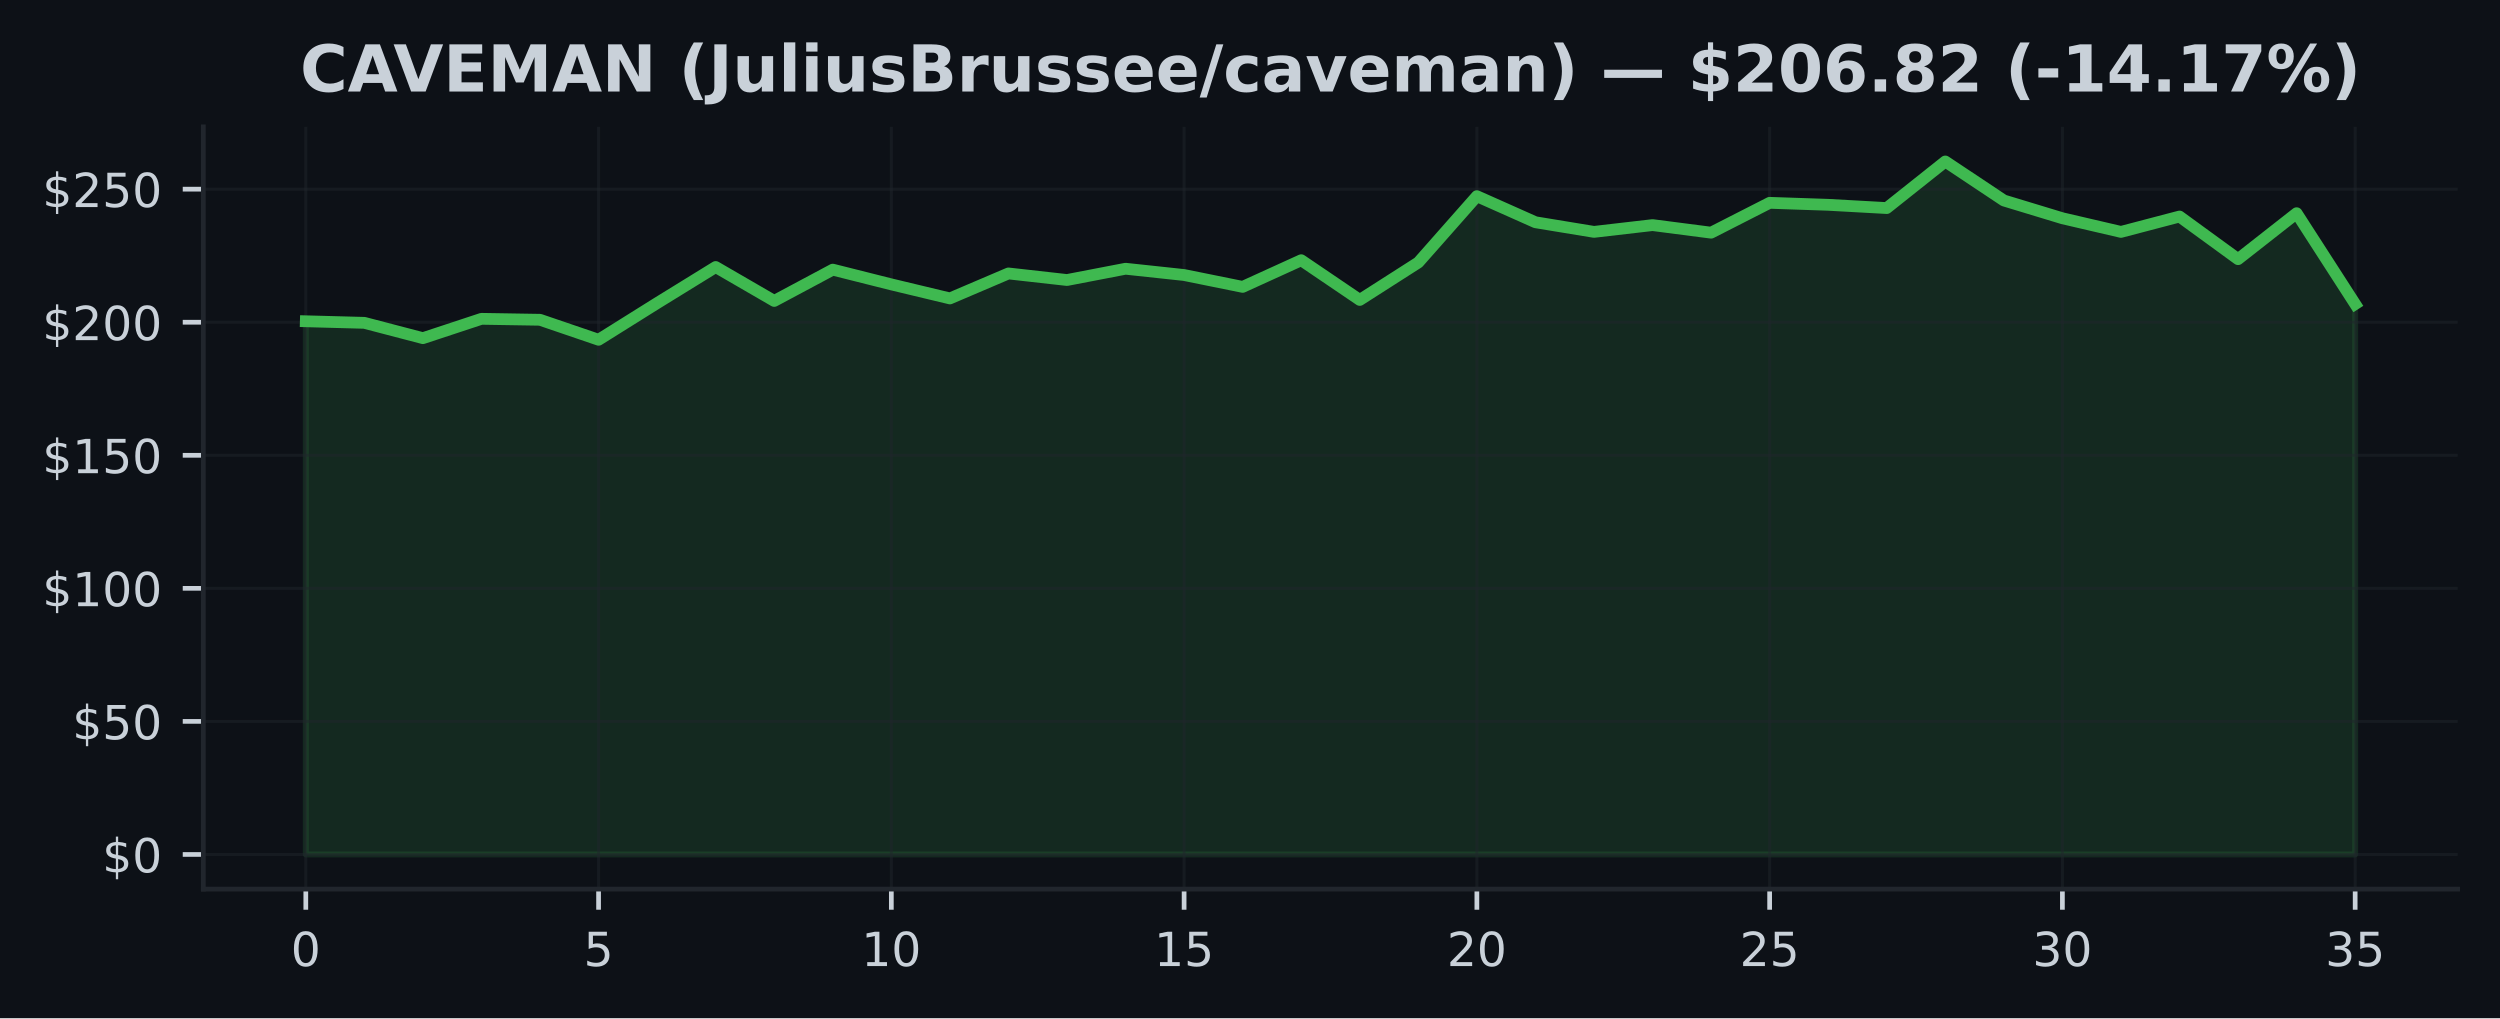
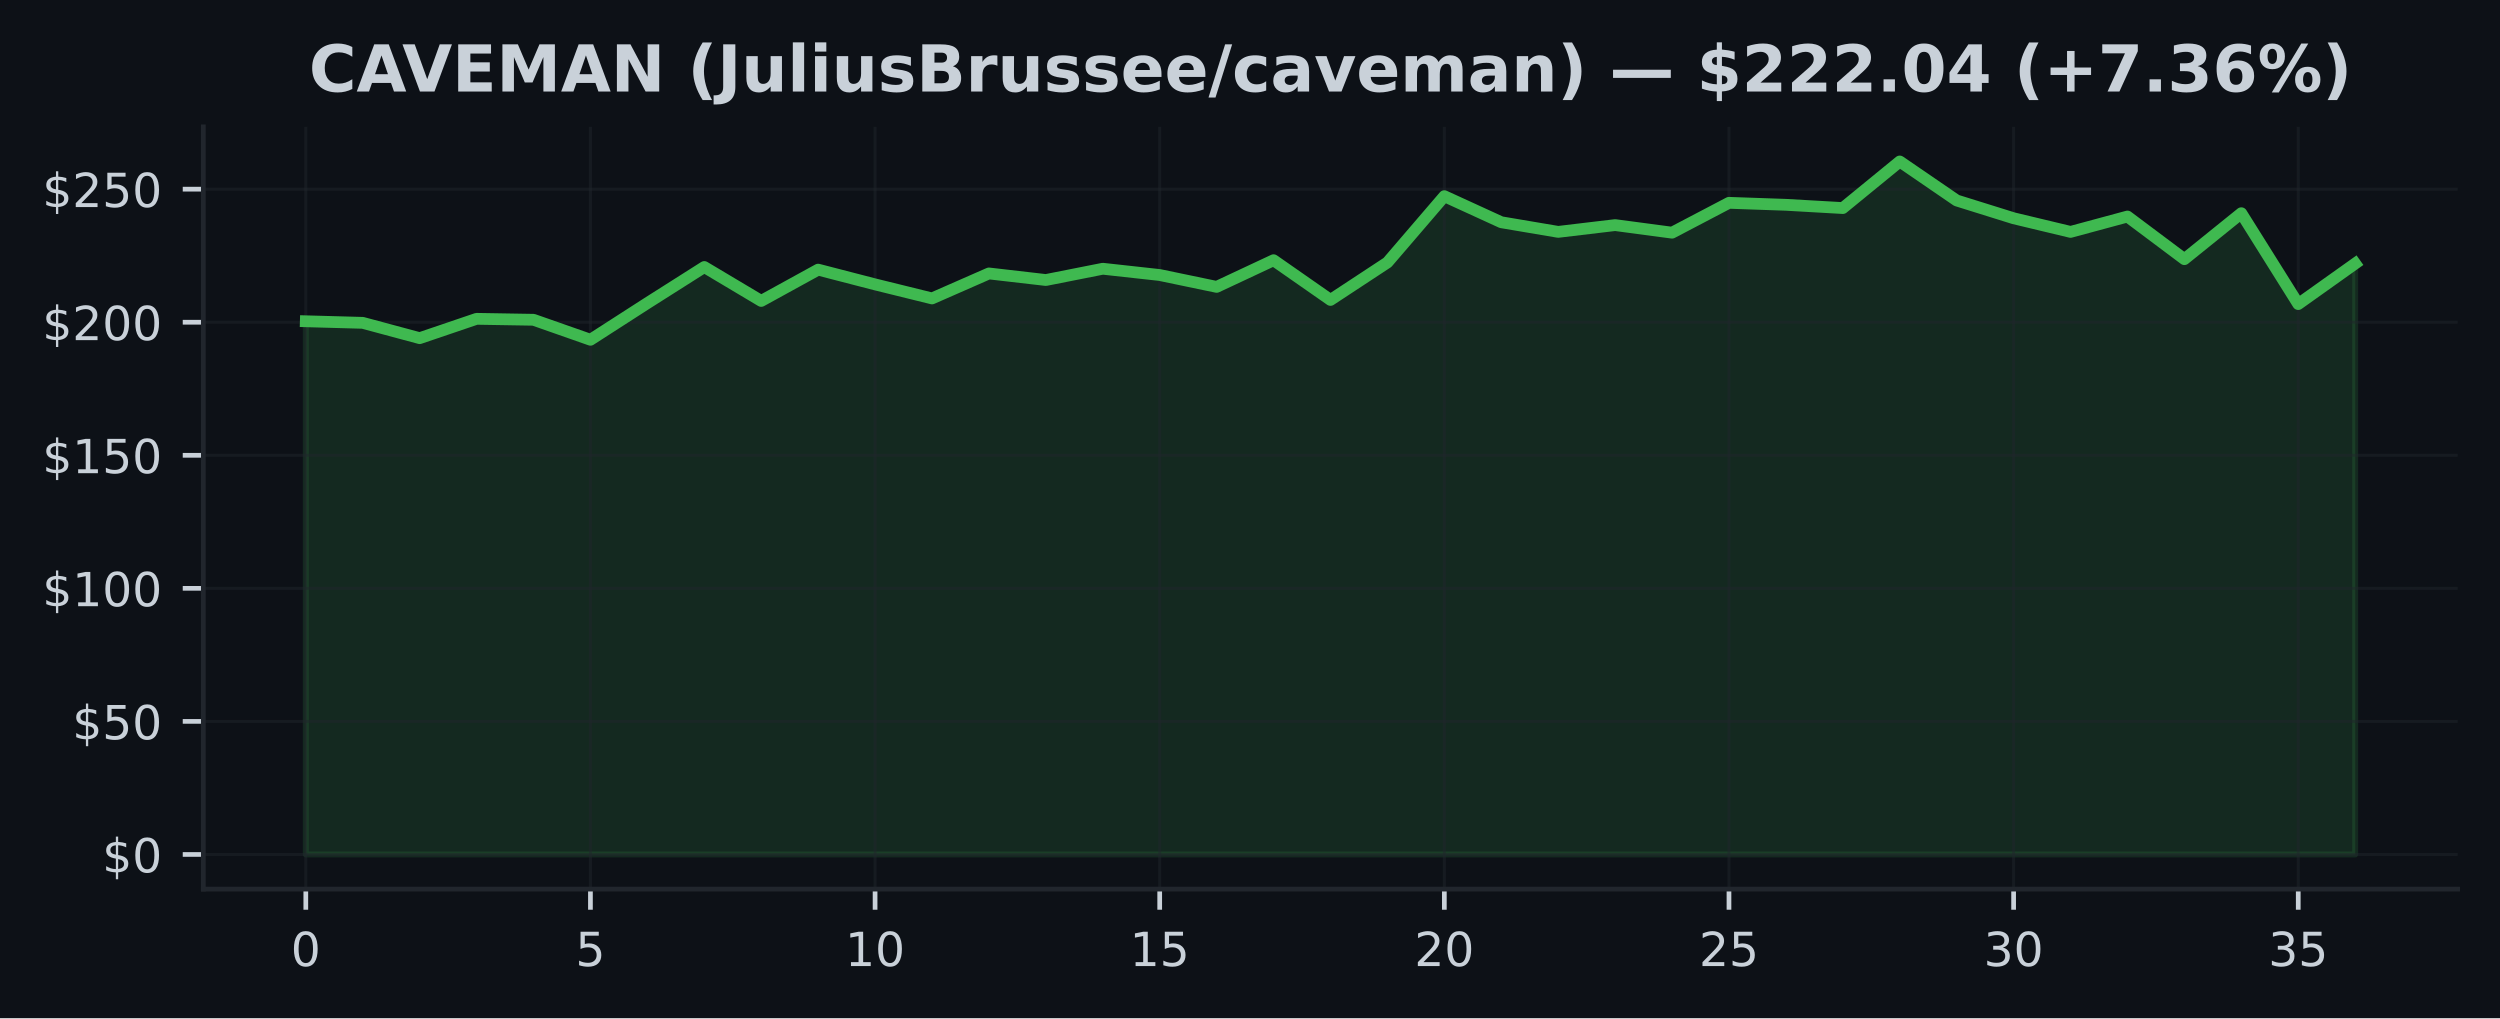
<svg xmlns="http://www.w3.org/2000/svg" xmlns:xlink="http://www.w3.org/1999/xlink" width="424.91pt" height="173.061pt" viewBox="0 0 424.91 173.061" version="1.1">
  <defs>
    <style type="text/css">*{stroke-linejoin: round; stroke-linecap: butt}</style>
  </defs>
  <g id="figure_1">
    <g id="patch_1">
      <path d="M 0 173.061  L 424.91 173.061  L 424.91 0  L 0 0  z " style="fill: #0d1117" />
    </g>
    <g id="axes_1">
      <g id="patch_2">
        <path d="M 34.56 151.118  L 417.71 151.118  L 417.71 21.558  L 34.56 21.558  z " style="fill: #0d1117" />
      </g>
      <g id="FillBetweenPolyCollection_1">
        <defs>
-           <path id="m70321df426" d="M 51.976 -27.832  L 51.976 -118.457  L 61.928 -118.19  L 71.88 -115.584  L 81.832 -118.873  L 91.784 -118.71  L 101.736 -115.313  L 111.688 -121.541  L 121.64 -127.679  L 131.591 -121.912  L 141.543 -127.231  L 151.495 -124.726  L 161.447 -122.337  L 171.399 -126.585  L 181.351 -125.467  L 191.303 -127.385  L 201.255 -126.318  L 211.207 -124.301  L 221.159 -128.833  L 231.111 -122.084  L 241.063 -128.448  L 251.015 -139.72  L 260.967 -135.287  L 270.919 -133.65  L 280.871 -134.803  L 290.823 -133.514  L 300.775 -138.589  L 310.727 -138.25  L 320.679 -137.698  L 330.63 -145.613  L 340.582 -138.987  L 350.534 -135.966  L 360.486 -133.645  L 370.438 -136.26  L 380.39 -129.014  L 390.342 -136.82  L 400.294 -121.379  L 400.294 -27.832  L 400.294 -27.832  L 390.342 -27.832  L 380.39 -27.832  L 370.438 -27.832  L 360.486 -27.832  L 350.534 -27.832  L 340.582 -27.832  L 330.63 -27.832  L 320.679 -27.832  L 310.727 -27.832  L 300.775 -27.832  L 290.823 -27.832  L 280.871 -27.832  L 270.919 -27.832  L 260.967 -27.832  L 251.015 -27.832  L 241.063 -27.832  L 231.111 -27.832  L 221.159 -27.832  L 211.207 -27.832  L 201.255 -27.832  L 191.303 -27.832  L 181.351 -27.832  L 171.399 -27.832  L 161.447 -27.832  L 151.495 -27.832  L 141.543 -27.832  L 131.591 -27.832  L 121.64 -27.832  L 111.688 -27.832  L 101.736 -27.832  L 91.784 -27.832  L 81.832 -27.832  L 71.88 -27.832  L 61.928 -27.832  L 51.976 -27.832  z " style="stroke: #3fb950; stroke-opacity: 0.15" />
+           <path id="mfa8e8876fc" d="M 51.976 -27.832  L 51.976 -118.457  L 61.651 -118.19  L 71.327 -115.584  L 81.002 -118.873  L 90.678 -118.71  L 100.353 -115.313  L 110.029 -121.541  L 119.704 -127.679  L 129.38 -121.912  L 139.055 -127.231  L 148.731 -124.726  L 158.406 -122.337  L 168.082 -126.585  L 177.757 -125.467  L 187.433 -127.385  L 197.108 -126.318  L 206.784 -124.301  L 216.459 -128.833  L 226.135 -122.084  L 235.811 -128.448  L 245.486 -139.72  L 255.162 -135.287  L 264.837 -133.65  L 274.513 -134.803  L 284.188 -133.514  L 293.864 -138.589  L 303.539 -138.25  L 313.215 -137.698  L 322.89 -145.613  L 332.566 -138.987  L 342.241 -135.966  L 351.917 -133.645  L 361.592 -136.26  L 371.268 -129.014  L 380.943 -136.82  L 390.619 -121.379  L 400.294 -128.263  L 400.294 -27.832  L 400.294 -27.832  L 390.619 -27.832  L 380.943 -27.832  L 371.268 -27.832  L 361.592 -27.832  L 351.917 -27.832  L 342.241 -27.832  L 332.566 -27.832  L 322.89 -27.832  L 313.215 -27.832  L 303.539 -27.832  L 293.864 -27.832  L 284.188 -27.832  L 274.513 -27.832  L 264.837 -27.832  L 255.162 -27.832  L 245.486 -27.832  L 235.811 -27.832  L 226.135 -27.832  L 216.459 -27.832  L 206.784 -27.832  L 197.108 -27.832  L 187.433 -27.832  L 177.757 -27.832  L 168.082 -27.832  L 158.406 -27.832  L 148.731 -27.832  L 139.055 -27.832  L 129.38 -27.832  L 119.704 -27.832  L 110.029 -27.832  L 100.353 -27.832  L 90.678 -27.832  L 81.002 -27.832  L 71.327 -27.832  L 61.651 -27.832  L 51.976 -27.832  z " style="stroke: #3fb950; stroke-opacity: 0.15" />
        </defs>
-         <g clip-path="url(#pd604eda4b3)">
-           <use xlink:href="#m70321df426" x="0" y="173.061" style="fill: #3fb950; fill-opacity: 0.15; stroke: #3fb950; stroke-opacity: 0.15" />
+         <g clip-path="url(#pa351f4a867)">
+           <use xlink:href="#mfa8e8876fc" x="0" y="173.061" style="fill: #3fb950; fill-opacity: 0.15; stroke: #3fb950; stroke-opacity: 0.15" />
        </g>
      </g>
      <g id="matplotlib.axis_1">
        <g id="xtick_1">
          <g id="line2d_1">
-             <path d="M 51.976 151.118  L 51.976 21.558  " clip-path="url(#pd604eda4b3)" style="fill: none; stroke: #21262d; stroke-opacity: 0.5; stroke-width: 0.5; stroke-linecap: square" />
+             <path d="M 51.976 151.118  L 51.976 21.558  " clip-path="url(#pa351f4a867)" style="fill: none; stroke: #21262d; stroke-opacity: 0.5; stroke-width: 0.5; stroke-linecap: square" />
          </g>
          <g id="line2d_2">
            <defs>
-               <path id="mebb99ecbbf" d="M 0 0  L 0 3.5  " style="stroke: #c9d1d9; stroke-width: 0.8" />
+               <path id="m2ebb93be2b" d="M 0 0  L 0 3.5  " style="stroke: #c9d1d9; stroke-width: 0.8" />
            </defs>
            <g>
-               <use xlink:href="#mebb99ecbbf" x="51.976" y="151.118" style="fill: #c9d1d9; stroke: #c9d1d9; stroke-width: 0.8" />
+               <use xlink:href="#m2ebb93be2b" x="51.976" y="151.118" style="fill: #c9d1d9; stroke: #c9d1d9; stroke-width: 0.8" />
            </g>
          </g>
          <g id="text_1">
            <g style="fill: #c9d1d9" transform="translate(49.43091 164.197) scale(0.08 -0.08)">
              <defs>
                <path id="DejaVuSans-30" d="M 2034 4250  Q 1547 4250 1301 3770  Q 1056 3291 1056 2328  Q 1056 1369 1301 889  Q 1547 409 2034 409  Q 2525 409 2770 889  Q 3016 1369 3016 2328  Q 3016 3291 2770 3770  Q 2525 4250 2034 4250  z M 2034 4750  Q 2819 4750 3233 4129  Q 3647 3509 3647 2328  Q 3647 1150 3233 529  Q 2819 -91 2034 -91  Q 1250 -91 836 529  Q 422 1150 422 2328  Q 422 3509 836 4129  Q 1250 4750 2034 4750  z " transform="scale(0.015625)" />
              </defs>
              <use xlink:href="#DejaVuSans-30" />
            </g>
          </g>
        </g>
        <g id="xtick_2">
          <g id="line2d_3">
-             <path d="M 101.736 151.118  L 101.736 21.558  " clip-path="url(#pd604eda4b3)" style="fill: none; stroke: #21262d; stroke-opacity: 0.5; stroke-width: 0.5; stroke-linecap: square" />
+             <path d="M 100.353 151.118  L 100.353 21.558  " clip-path="url(#pa351f4a867)" style="fill: none; stroke: #21262d; stroke-opacity: 0.5; stroke-width: 0.5; stroke-linecap: square" />
          </g>
          <g id="line2d_4">
            <g>
-               <use xlink:href="#mebb99ecbbf" x="101.736" y="151.118" style="fill: #c9d1d9; stroke: #c9d1d9; stroke-width: 0.8" />
+               <use xlink:href="#m2ebb93be2b" x="100.353" y="151.118" style="fill: #c9d1d9; stroke: #c9d1d9; stroke-width: 0.8" />
            </g>
          </g>
          <g id="text_2">
-             <g style="fill: #c9d1d9" transform="translate(99.19065 164.197) scale(0.08 -0.08)">
+             <g style="fill: #c9d1d9" transform="translate(97.80843 164.197) scale(0.08 -0.08)">
              <defs>
                <path id="DejaVuSans-35" d="M 691 4666  L 3169 4666  L 3169 4134  L 1269 4134  L 1269 2991  Q 1406 3038 1543 3061  Q 1681 3084 1819 3084  Q 2600 3084 3056 2656  Q 3513 2228 3513 1497  Q 3513 744 3044 326  Q 2575 -91 1722 -91  Q 1428 -91 1123 -41  Q 819 9 494 109  L 494 744  Q 775 591 1075 516  Q 1375 441 1709 441  Q 2250 441 2565 725  Q 2881 1009 2881 1497  Q 2881 1984 2565 2268  Q 2250 2553 1709 2553  Q 1456 2553 1204 2497  Q 953 2441 691 2322  L 691 4666  z " transform="scale(0.015625)" />
              </defs>
              <use xlink:href="#DejaVuSans-35" />
            </g>
          </g>
        </g>
        <g id="xtick_3">
          <g id="line2d_5">
-             <path d="M 151.495 151.118  L 151.495 21.558  " clip-path="url(#pd604eda4b3)" style="fill: none; stroke: #21262d; stroke-opacity: 0.5; stroke-width: 0.5; stroke-linecap: square" />
+             <path d="M 148.731 151.118  L 148.731 21.558  " clip-path="url(#pa351f4a867)" style="fill: none; stroke: #21262d; stroke-opacity: 0.5; stroke-width: 0.5; stroke-linecap: square" />
          </g>
          <g id="line2d_6">
            <g>
-               <use xlink:href="#mebb99ecbbf" x="151.495" y="151.118" style="fill: #c9d1d9; stroke: #c9d1d9; stroke-width: 0.8" />
+               <use xlink:href="#m2ebb93be2b" x="148.731" y="151.118" style="fill: #c9d1d9; stroke: #c9d1d9; stroke-width: 0.8" />
            </g>
          </g>
          <g id="text_3">
-             <g style="fill: #c9d1d9" transform="translate(146.4054 164.197) scale(0.08 -0.08)">
+             <g style="fill: #c9d1d9" transform="translate(143.641 164.197) scale(0.08 -0.08)">
              <defs>
                <path id="DejaVuSans-31" d="M 794 531  L 1825 531  L 1825 4091  L 703 3866  L 703 4441  L 1819 4666  L 2450 4666  L 2450 531  L 3481 531  L 3481 0  L 794 0  L 794 531  z " transform="scale(0.015625)" />
              </defs>
              <use xlink:href="#DejaVuSans-31" />
              <use xlink:href="#DejaVuSans-30" transform="translate(63.62305 0)" />
            </g>
          </g>
        </g>
        <g id="xtick_4">
          <g id="line2d_7">
-             <path d="M 201.255 151.118  L 201.255 21.558  " clip-path="url(#pd604eda4b3)" style="fill: none; stroke: #21262d; stroke-opacity: 0.5; stroke-width: 0.5; stroke-linecap: square" />
+             <path d="M 197.108 151.118  L 197.108 21.558  " clip-path="url(#pa351f4a867)" style="fill: none; stroke: #21262d; stroke-opacity: 0.5; stroke-width: 0.5; stroke-linecap: square" />
          </g>
          <g id="line2d_8">
            <g>
-               <use xlink:href="#mebb99ecbbf" x="201.255" y="151.118" style="fill: #c9d1d9; stroke: #c9d1d9; stroke-width: 0.8" />
+               <use xlink:href="#m2ebb93be2b" x="197.108" y="151.118" style="fill: #c9d1d9; stroke: #c9d1d9; stroke-width: 0.8" />
            </g>
          </g>
          <g id="text_4">
-             <g style="fill: #c9d1d9" transform="translate(196.1651 164.197) scale(0.08 -0.08)">
+             <g style="fill: #c9d1d9" transform="translate(192.0185 164.197) scale(0.08 -0.08)">
              <use xlink:href="#DejaVuSans-31" />
              <use xlink:href="#DejaVuSans-35" transform="translate(63.62305 0)" />
            </g>
          </g>
        </g>
        <g id="xtick_5">
          <g id="line2d_9">
-             <path d="M 251.015 151.118  L 251.015 21.558  " clip-path="url(#pd604eda4b3)" style="fill: none; stroke: #21262d; stroke-opacity: 0.5; stroke-width: 0.5; stroke-linecap: square" />
+             <path d="M 245.486 151.118  L 245.486 21.558  " clip-path="url(#pa351f4a867)" style="fill: none; stroke: #21262d; stroke-opacity: 0.5; stroke-width: 0.5; stroke-linecap: square" />
          </g>
          <g id="line2d_10">
            <g>
-               <use xlink:href="#mebb99ecbbf" x="251.015" y="151.118" style="fill: #c9d1d9; stroke: #c9d1d9; stroke-width: 0.8" />
+               <use xlink:href="#m2ebb93be2b" x="245.486" y="151.118" style="fill: #c9d1d9; stroke: #c9d1d9; stroke-width: 0.8" />
            </g>
          </g>
          <g id="text_5">
-             <g style="fill: #c9d1d9" transform="translate(245.9249 164.197) scale(0.08 -0.08)">
+             <g style="fill: #c9d1d9" transform="translate(240.396 164.197) scale(0.08 -0.08)">
              <defs>
                <path id="DejaVuSans-32" d="M 1228 531  L 3431 531  L 3431 0  L 469 0  L 469 531  Q 828 903 1448 1529  Q 2069 2156 2228 2338  Q 2531 2678 2651 2914  Q 2772 3150 2772 3378  Q 2772 3750 2511 3984  Q 2250 4219 1831 4219  Q 1534 4219 1204 4116  Q 875 4013 500 3803  L 500 4441  Q 881 4594 1212 4672  Q 1544 4750 1819 4750  Q 2544 4750 2975 4387  Q 3406 4025 3406 3419  Q 3406 3131 3298 2873  Q 3191 2616 2906 2266  Q 2828 2175 2409 1742  Q 1991 1309 1228 531  z " transform="scale(0.015625)" />
              </defs>
              <use xlink:href="#DejaVuSans-32" />
              <use xlink:href="#DejaVuSans-30" transform="translate(63.62305 0)" />
            </g>
          </g>
        </g>
        <g id="xtick_6">
          <g id="line2d_11">
-             <path d="M 300.775 151.118  L 300.775 21.558  " clip-path="url(#pd604eda4b3)" style="fill: none; stroke: #21262d; stroke-opacity: 0.5; stroke-width: 0.5; stroke-linecap: square" />
+             <path d="M 293.864 151.118  L 293.864 21.558  " clip-path="url(#pa351f4a867)" style="fill: none; stroke: #21262d; stroke-opacity: 0.5; stroke-width: 0.5; stroke-linecap: square" />
          </g>
          <g id="line2d_12">
            <g>
-               <use xlink:href="#mebb99ecbbf" x="300.775" y="151.118" style="fill: #c9d1d9; stroke: #c9d1d9; stroke-width: 0.8" />
+               <use xlink:href="#m2ebb93be2b" x="293.864" y="151.118" style="fill: #c9d1d9; stroke: #c9d1d9; stroke-width: 0.8" />
            </g>
          </g>
          <g id="text_6">
-             <g style="fill: #c9d1d9" transform="translate(295.6846 164.197) scale(0.08 -0.08)">
+             <g style="fill: #c9d1d9" transform="translate(288.7735 164.197) scale(0.08 -0.08)">
              <use xlink:href="#DejaVuSans-32" />
              <use xlink:href="#DejaVuSans-35" transform="translate(63.62305 0)" />
            </g>
          </g>
        </g>
        <g id="xtick_7">
          <g id="line2d_13">
-             <path d="M 350.534 151.118  L 350.534 21.558  " clip-path="url(#pd604eda4b3)" style="fill: none; stroke: #21262d; stroke-opacity: 0.5; stroke-width: 0.5; stroke-linecap: square" />
+             <path d="M 342.241 151.118  L 342.241 21.558  " clip-path="url(#pa351f4a867)" style="fill: none; stroke: #21262d; stroke-opacity: 0.5; stroke-width: 0.5; stroke-linecap: square" />
          </g>
          <g id="line2d_14">
            <g>
-               <use xlink:href="#mebb99ecbbf" x="350.534" y="151.118" style="fill: #c9d1d9; stroke: #c9d1d9; stroke-width: 0.8" />
+               <use xlink:href="#m2ebb93be2b" x="342.241" y="151.118" style="fill: #c9d1d9; stroke: #c9d1d9; stroke-width: 0.8" />
            </g>
          </g>
          <g id="text_7">
-             <g style="fill: #c9d1d9" transform="translate(345.4444 164.197) scale(0.08 -0.08)">
+             <g style="fill: #c9d1d9" transform="translate(337.1511 164.197) scale(0.08 -0.08)">
              <defs>
                <path id="DejaVuSans-33" d="M 2597 2516  Q 3050 2419 3304 2112  Q 3559 1806 3559 1356  Q 3559 666 3084 287  Q 2609 -91 1734 -91  Q 1441 -91 1130 -33  Q 819 25 488 141  L 488 750  Q 750 597 1062 519  Q 1375 441 1716 441  Q 2309 441 2620 675  Q 2931 909 2931 1356  Q 2931 1769 2642 2001  Q 2353 2234 1838 2234  L 1294 2234  L 1294 2753  L 1863 2753  Q 2328 2753 2575 2939  Q 2822 3125 2822 3475  Q 2822 3834 2567 4026  Q 2313 4219 1838 4219  Q 1578 4219 1281 4162  Q 984 4106 628 3988  L 628 4550  Q 988 4650 1302 4700  Q 1616 4750 1894 4750  Q 2613 4750 3031 4423  Q 3450 4097 3450 3541  Q 3450 3153 3228 2886  Q 3006 2619 2597 2516  z " transform="scale(0.015625)" />
              </defs>
              <use xlink:href="#DejaVuSans-33" />
              <use xlink:href="#DejaVuSans-30" transform="translate(63.62305 0)" />
            </g>
          </g>
        </g>
        <g id="xtick_8">
          <g id="line2d_15">
-             <path d="M 400.294 151.118  L 400.294 21.558  " clip-path="url(#pd604eda4b3)" style="fill: none; stroke: #21262d; stroke-opacity: 0.5; stroke-width: 0.5; stroke-linecap: square" />
+             <path d="M 390.619 151.118  L 390.619 21.558  " clip-path="url(#pa351f4a867)" style="fill: none; stroke: #21262d; stroke-opacity: 0.5; stroke-width: 0.5; stroke-linecap: square" />
          </g>
          <g id="line2d_16">
            <g>
-               <use xlink:href="#mebb99ecbbf" x="400.294" y="151.118" style="fill: #c9d1d9; stroke: #c9d1d9; stroke-width: 0.8" />
+               <use xlink:href="#m2ebb93be2b" x="390.619" y="151.118" style="fill: #c9d1d9; stroke: #c9d1d9; stroke-width: 0.8" />
            </g>
          </g>
          <g id="text_8">
-             <g style="fill: #c9d1d9" transform="translate(395.2041 164.197) scale(0.08 -0.08)">
+             <g style="fill: #c9d1d9" transform="translate(385.5286 164.197) scale(0.08 -0.08)">
              <use xlink:href="#DejaVuSans-33" />
              <use xlink:href="#DejaVuSans-35" transform="translate(63.62305 0)" />
            </g>
          </g>
        </g>
      </g>
      <g id="matplotlib.axis_2">
        <g id="ytick_1">
          <g id="line2d_17">
-             <path d="M 34.56 145.229  L 417.71 145.229  " clip-path="url(#pd604eda4b3)" style="fill: none; stroke: #21262d; stroke-opacity: 0.5; stroke-width: 0.5; stroke-linecap: square" />
+             <path d="M 34.56 145.229  L 417.71 145.229  " clip-path="url(#pa351f4a867)" style="fill: none; stroke: #21262d; stroke-opacity: 0.5; stroke-width: 0.5; stroke-linecap: square" />
          </g>
          <g id="line2d_18">
            <defs>
-               <path id="m20a982bf11" d="M 0 0  L -3.5 0  " style="stroke: #c9d1d9; stroke-width: 0.8" />
+               <path id="m0e67240b19" d="M 0 0  L -3.5 0  " style="stroke: #c9d1d9; stroke-width: 0.8" />
            </defs>
            <g>
-               <use xlink:href="#m20a982bf11" x="34.56" y="145.229" style="fill: #c9d1d9; stroke: #c9d1d9; stroke-width: 0.8" />
+               <use xlink:href="#m0e67240b19" x="34.56" y="145.229" style="fill: #c9d1d9; stroke: #c9d1d9; stroke-width: 0.8" />
            </g>
          </g>
          <g id="text_9">
            <g style="fill: #c9d1d9" transform="translate(17.38 148.2686) scale(0.08 -0.08)">
              <defs>
                <path id="DejaVuSans-24" d="M 2163 -941  L 1850 -941  L 1847 0  Q 1519 6 1191 76  Q 863 147 531 288  L 531 850  Q 850 650 1176 548  Q 1503 447 1850 444  L 1850 1869  Q 1159 1981 845 2250  Q 531 2519 531 2988  Q 531 3497 872 3790  Q 1213 4084 1850 4128  L 1850 4863  L 2163 4863  L 2163 4138  Q 2453 4125 2725 4076  Q 2997 4028 3256 3944  L 3256 3397  Q 2997 3528 2723 3600  Q 2450 3672 2163 3684  L 2163 2350  Q 2872 2241 3206 1959  Q 3541 1678 3541 1191  Q 3541 663 3186 358  Q 2831 53 2163 6  L 2163 -941  z M 1850 2406  L 1850 3688  Q 1488 3647 1297 3481  Q 1106 3316 1106 3041  Q 1106 2772 1282 2622  Q 1459 2472 1850 2406  z M 2163 1806  L 2163 453  Q 2559 506 2761 678  Q 2963 850 2963 1131  Q 2963 1406 2770 1568  Q 2578 1731 2163 1806  z " transform="scale(0.015625)" />
              </defs>
              <use xlink:href="#DejaVuSans-24" />
              <use xlink:href="#DejaVuSans-30" transform="translate(63.62305 0)" />
            </g>
          </g>
        </g>
        <g id="ytick_2">
          <g id="line2d_19">
-             <path d="M 34.56 122.614  L 417.71 122.614  " clip-path="url(#pd604eda4b3)" style="fill: none; stroke: #21262d; stroke-opacity: 0.5; stroke-width: 0.5; stroke-linecap: square" />
+             <path d="M 34.56 122.614  L 417.71 122.614  " clip-path="url(#pa351f4a867)" style="fill: none; stroke: #21262d; stroke-opacity: 0.5; stroke-width: 0.5; stroke-linecap: square" />
          </g>
          <g id="line2d_20">
            <g>
-               <use xlink:href="#m20a982bf11" x="34.56" y="122.614" style="fill: #c9d1d9; stroke: #c9d1d9; stroke-width: 0.8" />
+               <use xlink:href="#m0e67240b19" x="34.56" y="122.614" style="fill: #c9d1d9; stroke: #c9d1d9; stroke-width: 0.8" />
            </g>
          </g>
          <g id="text_10">
            <g style="fill: #c9d1d9" transform="translate(12.29 125.653) scale(0.08 -0.08)">
              <use xlink:href="#DejaVuSans-24" />
              <use xlink:href="#DejaVuSans-35" transform="translate(63.62305 0)" />
              <use xlink:href="#DejaVuSans-30" transform="translate(127.2461 0)" />
            </g>
          </g>
        </g>
        <g id="ytick_3">
          <g id="line2d_21">
-             <path d="M 34.56 99.998  L 417.71 99.998  " clip-path="url(#pd604eda4b3)" style="fill: none; stroke: #21262d; stroke-opacity: 0.5; stroke-width: 0.5; stroke-linecap: square" />
+             <path d="M 34.56 99.998  L 417.71 99.998  " clip-path="url(#pa351f4a867)" style="fill: none; stroke: #21262d; stroke-opacity: 0.5; stroke-width: 0.5; stroke-linecap: square" />
          </g>
          <g id="line2d_22">
            <g>
-               <use xlink:href="#m20a982bf11" x="34.56" y="99.998" style="fill: #c9d1d9; stroke: #c9d1d9; stroke-width: 0.8" />
+               <use xlink:href="#m0e67240b19" x="34.56" y="99.998" style="fill: #c9d1d9; stroke: #c9d1d9; stroke-width: 0.8" />
            </g>
          </g>
          <g id="text_11">
            <g style="fill: #c9d1d9" transform="translate(7.2 103.0375) scale(0.08 -0.08)">
              <use xlink:href="#DejaVuSans-24" />
              <use xlink:href="#DejaVuSans-31" transform="translate(63.62305 0)" />
              <use xlink:href="#DejaVuSans-30" transform="translate(127.2461 0)" />
              <use xlink:href="#DejaVuSans-30" transform="translate(190.8691 0)" />
            </g>
          </g>
        </g>
        <g id="ytick_4">
          <g id="line2d_23">
-             <path d="M 34.56 77.383  L 417.71 77.383  " clip-path="url(#pd604eda4b3)" style="fill: none; stroke: #21262d; stroke-opacity: 0.5; stroke-width: 0.5; stroke-linecap: square" />
+             <path d="M 34.56 77.383  L 417.71 77.383  " clip-path="url(#pa351f4a867)" style="fill: none; stroke: #21262d; stroke-opacity: 0.5; stroke-width: 0.5; stroke-linecap: square" />
          </g>
          <g id="line2d_24">
            <g>
-               <use xlink:href="#m20a982bf11" x="34.56" y="77.383" style="fill: #c9d1d9; stroke: #c9d1d9; stroke-width: 0.8" />
+               <use xlink:href="#m0e67240b19" x="34.56" y="77.383" style="fill: #c9d1d9; stroke: #c9d1d9; stroke-width: 0.8" />
            </g>
          </g>
          <g id="text_12">
            <g style="fill: #c9d1d9" transform="translate(7.2 80.4219) scale(0.08 -0.08)">
              <use xlink:href="#DejaVuSans-24" />
              <use xlink:href="#DejaVuSans-31" transform="translate(63.62305 0)" />
              <use xlink:href="#DejaVuSans-35" transform="translate(127.2461 0)" />
              <use xlink:href="#DejaVuSans-30" transform="translate(190.8691 0)" />
            </g>
          </g>
        </g>
        <g id="ytick_5">
          <g id="line2d_25">
-             <path d="M 34.56 54.767  L 417.71 54.767  " clip-path="url(#pd604eda4b3)" style="fill: none; stroke: #21262d; stroke-opacity: 0.5; stroke-width: 0.5; stroke-linecap: square" />
+             <path d="M 34.56 54.767  L 417.71 54.767  " clip-path="url(#pa351f4a867)" style="fill: none; stroke: #21262d; stroke-opacity: 0.5; stroke-width: 0.5; stroke-linecap: square" />
          </g>
          <g id="line2d_26">
            <g>
-               <use xlink:href="#m20a982bf11" x="34.56" y="54.767" style="fill: #c9d1d9; stroke: #c9d1d9; stroke-width: 0.8" />
+               <use xlink:href="#m0e67240b19" x="34.56" y="54.767" style="fill: #c9d1d9; stroke: #c9d1d9; stroke-width: 0.8" />
            </g>
          </g>
          <g id="text_13">
            <g style="fill: #c9d1d9" transform="translate(7.2 57.80634) scale(0.08 -0.08)">
              <use xlink:href="#DejaVuSans-24" />
              <use xlink:href="#DejaVuSans-32" transform="translate(63.62305 0)" />
              <use xlink:href="#DejaVuSans-30" transform="translate(127.2461 0)" />
              <use xlink:href="#DejaVuSans-30" transform="translate(190.8691 0)" />
            </g>
          </g>
        </g>
        <g id="ytick_6">
          <g id="line2d_27">
-             <path d="M 34.56 32.151  L 417.71 32.151  " clip-path="url(#pd604eda4b3)" style="fill: none; stroke: #21262d; stroke-opacity: 0.5; stroke-width: 0.5; stroke-linecap: square" />
+             <path d="M 34.56 32.151  L 417.71 32.151  " clip-path="url(#pa351f4a867)" style="fill: none; stroke: #21262d; stroke-opacity: 0.5; stroke-width: 0.5; stroke-linecap: square" />
          </g>
          <g id="line2d_28">
            <g>
-               <use xlink:href="#m20a982bf11" x="34.56" y="32.151" style="fill: #c9d1d9; stroke: #c9d1d9; stroke-width: 0.8" />
+               <use xlink:href="#m0e67240b19" x="34.56" y="32.151" style="fill: #c9d1d9; stroke: #c9d1d9; stroke-width: 0.8" />
            </g>
          </g>
          <g id="text_14">
            <g style="fill: #c9d1d9" transform="translate(7.2 35.19078) scale(0.08 -0.08)">
              <use xlink:href="#DejaVuSans-24" />
              <use xlink:href="#DejaVuSans-32" transform="translate(63.62305 0)" />
              <use xlink:href="#DejaVuSans-35" transform="translate(127.2461 0)" />
              <use xlink:href="#DejaVuSans-30" transform="translate(190.8691 0)" />
            </g>
          </g>
        </g>
      </g>
      <g id="line2d_29">
-         <path d="M 51.976 54.604  L 61.928 54.871  L 71.88 57.476  L 81.832 54.188  L 91.784 54.351  L 101.736 57.748  L 111.688 51.519  L 121.64 45.382  L 131.591 51.148  L 141.543 45.829  L 151.495 48.335  L 161.447 50.723  L 171.399 46.476  L 181.351 47.593  L 191.303 45.676  L 201.255 46.743  L 211.207 48.76  L 221.159 44.228  L 231.111 50.977  L 241.063 44.613  L 251.015 33.341  L 260.967 37.774  L 270.919 39.411  L 280.871 38.258  L 290.823 39.547  L 300.775 34.472  L 310.727 34.811  L 320.679 35.363  L 330.63 27.447  L 340.582 34.074  L 350.534 37.095  L 360.486 39.416  L 370.438 36.801  L 380.39 44.047  L 390.342 36.24  L 400.294 51.682  " clip-path="url(#pd604eda4b3)" style="fill: none; stroke: #3fb950; stroke-width: 2; stroke-linecap: square" />
+         <path d="M 51.976 54.604  L 61.651 54.871  L 71.327 57.476  L 81.002 54.188  L 90.678 54.351  L 100.353 57.748  L 110.029 51.519  L 119.704 45.382  L 129.38 51.148  L 139.055 45.829  L 148.731 48.335  L 158.406 50.723  L 168.082 46.476  L 177.757 47.593  L 187.433 45.676  L 197.108 46.743  L 206.784 48.76  L 216.459 44.228  L 226.135 50.977  L 235.811 44.613  L 245.486 33.341  L 255.162 37.774  L 264.837 39.411  L 274.513 38.258  L 284.188 39.547  L 293.864 34.472  L 303.539 34.811  L 313.215 35.363  L 322.89 27.447  L 332.566 34.074  L 342.241 37.095  L 351.917 39.416  L 361.592 36.801  L 371.268 44.047  L 380.943 36.24  L 390.619 51.682  L 400.294 44.798  " clip-path="url(#pa351f4a867)" style="fill: none; stroke: #3fb950; stroke-width: 2; stroke-linecap: square" />
      </g>
      <g id="patch_3">
        <path d="M 34.56 151.118  L 34.56 21.558  " style="fill: none; stroke: #21262d; stroke-width: 0.8; stroke-linejoin: miter; stroke-linecap: square" />
      </g>
      <g id="patch_4">
        <path d="M 34.56 151.118  L 417.71 151.118  " style="fill: none; stroke: #21262d; stroke-width: 0.8; stroke-linejoin: miter; stroke-linecap: square" />
      </g>
      <g id="text_15">
-         <g style="fill: #c9d1d9" transform="translate(51.00984 15.55828) scale(0.11 -0.11)">
+         <g style="fill: #c9d1d9" transform="translate(52.51031 15.55828) scale(0.11 -0.11)">
          <defs>
            <path id="DejaVuSans-Bold-43" d="M 4288 256  Q 3956 84 3597 -3  Q 3238 -91 2847 -91  Q 1681 -91 1000 561  Q 319 1213 319 2328  Q 319 3447 1000 4098  Q 1681 4750 2847 4750  Q 3238 4750 3597 4662  Q 3956 4575 4288 4403  L 4288 3438  Q 3953 3666 3628 3772  Q 3303 3878 2944 3878  Q 2300 3878 1931 3465  Q 1563 3053 1563 2328  Q 1563 1606 1931 1193  Q 2300 781 2944 781  Q 3303 781 3628 887  Q 3953 994 4288 1222  L 4288 256  z " transform="scale(0.015625)" />
            <path id="DejaVuSans-Bold-41" d="M 3419 850  L 1538 850  L 1241 0  L 31 0  L 1759 4666  L 3194 4666  L 4922 0  L 3713 0  L 3419 850  z M 1838 1716  L 3116 1716  L 2478 3572  L 1838 1716  z " transform="scale(0.015625)" />
            <path id="DejaVuSans-Bold-56" d="M 31 4666  L 1241 4666  L 2478 1222  L 3713 4666  L 4922 4666  L 3194 0  L 1759 0  L 31 4666  z " transform="scale(0.015625)" />
            <path id="DejaVuSans-Bold-45" d="M 588 4666  L 3834 4666  L 3834 3756  L 1791 3756  L 1791 2888  L 3713 2888  L 3713 1978  L 1791 1978  L 1791 909  L 3903 909  L 3903 0  L 588 0  L 588 4666  z " transform="scale(0.015625)" />
            <path id="DejaVuSans-Bold-4d" d="M 588 4666  L 2119 4666  L 3181 2169  L 4250 4666  L 5778 4666  L 5778 0  L 4641 0  L 4641 3413  L 3566 897  L 2803 897  L 1728 3413  L 1728 0  L 588 0  L 588 4666  z " transform="scale(0.015625)" />
            <path id="DejaVuSans-Bold-4e" d="M 588 4666  L 1931 4666  L 3628 1466  L 3628 4666  L 4769 4666  L 4769 0  L 3425 0  L 1728 3200  L 1728 0  L 588 0  L 588 4666  z " transform="scale(0.015625)" />
            <path id="DejaVuSans-Bold-20" transform="scale(0.015625)" />
            <path id="DejaVuSans-Bold-28" d="M 2413 -844  L 1484 -844  Q 1006 -72 778 623  Q 550 1319 550 2003  Q 550 2688 779 3389  Q 1009 4091 1484 4856  L 2413 4856  Q 2013 4116 1813 3408  Q 1613 2700 1613 2009  Q 1613 1319 1811 609  Q 2009 -100 2413 -844  z " transform="scale(0.015625)" />
            <path id="DejaVuSans-Bold-4a" d="M 588 4666  L 1791 4666  L 1791 453  Q 1791 -419 1317 -850  Q 844 -1281 -116 -1281  L -359 -1281  L -359 -372  L -172 -372  Q 203 -372 395 -162  Q 588 47 588 453  L 588 4666  z " transform="scale(0.015625)" />
            <path id="DejaVuSans-Bold-75" d="M 500 1363  L 500 3500  L 1625 3500  L 1625 3150  Q 1625 2866 1622 2436  Q 1619 2006 1619 1863  Q 1619 1441 1641 1255  Q 1663 1069 1716 984  Q 1784 875 1895 815  Q 2006 756 2150 756  Q 2500 756 2700 1025  Q 2900 1294 2900 1772  L 2900 3500  L 4019 3500  L 4019 0  L 2900 0  L 2900 506  Q 2647 200 2364 54  Q 2081 -91 1741 -91  Q 1134 -91 817 281  Q 500 653 500 1363  z " transform="scale(0.015625)" />
            <path id="DejaVuSans-Bold-6c" d="M 538 4863  L 1656 4863  L 1656 0  L 538 0  L 538 4863  z " transform="scale(0.015625)" />
            <path id="DejaVuSans-Bold-69" d="M 538 3500  L 1656 3500  L 1656 0  L 538 0  L 538 3500  z M 538 4863  L 1656 4863  L 1656 3950  L 538 3950  L 538 4863  z " transform="scale(0.015625)" />
            <path id="DejaVuSans-Bold-73" d="M 3272 3391  L 3272 2541  Q 2913 2691 2578 2766  Q 2244 2841 1947 2841  Q 1628 2841 1473 2761  Q 1319 2681 1319 2516  Q 1319 2381 1436 2309  Q 1553 2238 1856 2203  L 2053 2175  Q 2913 2066 3209 1816  Q 3506 1566 3506 1031  Q 3506 472 3093 190  Q 2681 -91 1863 -91  Q 1516 -91 1145 -36  Q 775 19 384 128  L 384 978  Q 719 816 1070 734  Q 1422 653 1784 653  Q 2113 653 2278 743  Q 2444 834 2444 1013  Q 2444 1163 2330 1236  Q 2216 1309 1875 1350  L 1678 1375  Q 931 1469 631 1722  Q 331 1975 331 2491  Q 331 3047 712 3315  Q 1094 3584 1881 3584  Q 2191 3584 2531 3537  Q 2872 3491 3272 3391  z " transform="scale(0.015625)" />
            <path id="DejaVuSans-Bold-42" d="M 2456 2859  Q 2741 2859 2887 2984  Q 3034 3109 3034 3353  Q 3034 3594 2887 3720  Q 2741 3847 2456 3847  L 1791 3847  L 1791 2859  L 2456 2859  z M 2497 819  Q 2859 819 3042 972  Q 3225 1125 3225 1434  Q 3225 1738 3044 1889  Q 2863 2041 2497 2041  L 1791 2041  L 1791 819  L 2497 819  z M 3616 2497  Q 4003 2384 4215 2081  Q 4428 1778 4428 1338  Q 4428 663 3972 331  Q 3516 0 2584 0  L 588 0  L 588 4666  L 2394 4666  Q 3366 4666 3802 4372  Q 4238 4078 4238 3431  Q 4238 3091 4078 2852  Q 3919 2613 3616 2497  z " transform="scale(0.015625)" />
            <path id="DejaVuSans-Bold-72" d="M 3138 2547  Q 2991 2616 2845 2648  Q 2700 2681 2553 2681  Q 2122 2681 1889 2404  Q 1656 2128 1656 1613  L 1656 0  L 538 0  L 538 3500  L 1656 3500  L 1656 2925  Q 1872 3269 2151 3426  Q 2431 3584 2822 3584  Q 2878 3584 2943 3579  Q 3009 3575 3134 3559  L 3138 2547  z " transform="scale(0.015625)" />
            <path id="DejaVuSans-Bold-65" d="M 4031 1759  L 4031 1441  L 1416 1441  Q 1456 1047 1700 850  Q 1944 653 2381 653  Q 2734 653 3104 758  Q 3475 863 3866 1075  L 3866 213  Q 3469 63 3072 -14  Q 2675 -91 2278 -91  Q 1328 -91 801 392  Q 275 875 275 1747  Q 275 2603 792 3093  Q 1309 3584 2216 3584  Q 3041 3584 3536 3087  Q 4031 2591 4031 1759  z M 2881 2131  Q 2881 2450 2695 2645  Q 2509 2841 2209 2841  Q 1884 2841 1681 2658  Q 1478 2475 1428 2131  L 2881 2131  z " transform="scale(0.015625)" />
            <path id="DejaVuSans-Bold-2f" d="M 1644 4666  L 2338 4666  L 691 -594  L 0 -594  L 1644 4666  z " transform="scale(0.015625)" />
            <path id="DejaVuSans-Bold-63" d="M 3366 3391  L 3366 2478  Q 3138 2634 2908 2709  Q 2678 2784 2431 2784  Q 1963 2784 1702 2511  Q 1441 2238 1441 1747  Q 1441 1256 1702 982  Q 1963 709 2431 709  Q 2694 709 2930 787  Q 3166 866 3366 1019  L 3366 103  Q 3103 6 2833 -42  Q 2563 -91 2291 -91  Q 1344 -91 809 395  Q 275 881 275 1747  Q 275 2613 809 3098  Q 1344 3584 2291 3584  Q 2566 3584 2833 3536  Q 3100 3488 3366 3391  z " transform="scale(0.015625)" />
            <path id="DejaVuSans-Bold-61" d="M 2106 1575  Q 1756 1575 1579 1456  Q 1403 1338 1403 1106  Q 1403 894 1545 773  Q 1688 653 1941 653  Q 2256 653 2472 879  Q 2688 1106 2688 1447  L 2688 1575  L 2106 1575  z M 3816 1997  L 3816 0  L 2688 0  L 2688 519  Q 2463 200 2181 54  Q 1900 -91 1497 -91  Q 953 -91 614 226  Q 275 544 275 1050  Q 275 1666 698 1953  Q 1122 2241 2028 2241  L 2688 2241  L 2688 2328  Q 2688 2594 2478 2717  Q 2269 2841 1825 2841  Q 1466 2841 1156 2769  Q 847 2697 581 2553  L 581 3406  Q 941 3494 1303 3539  Q 1666 3584 2028 3584  Q 2975 3584 3395 3211  Q 3816 2838 3816 1997  z " transform="scale(0.015625)" />
            <path id="DejaVuSans-Bold-76" d="M 97 3500  L 1216 3500  L 2088 1081  L 2956 3500  L 4078 3500  L 2700 0  L 1472 0  L 97 3500  z " transform="scale(0.015625)" />
            <path id="DejaVuSans-Bold-6d" d="M 3781 2919  Q 3994 3244 4286 3414  Q 4578 3584 4928 3584  Q 5531 3584 5847 3212  Q 6163 2841 6163 2131  L 6163 0  L 5038 0  L 5038 1825  Q 5041 1866 5042 1909  Q 5044 1953 5044 2034  Q 5044 2406 4934 2573  Q 4825 2741 4581 2741  Q 4263 2741 4089 2478  Q 3916 2216 3909 1719  L 3909 0  L 2784 0  L 2784 1825  Q 2784 2406 2684 2573  Q 2584 2741 2328 2741  Q 2006 2741 1831 2477  Q 1656 2213 1656 1722  L 1656 0  L 531 0  L 531 3500  L 1656 3500  L 1656 2988  Q 1863 3284 2130 3434  Q 2397 3584 2719 3584  Q 3081 3584 3359 3409  Q 3638 3234 3781 2919  z " transform="scale(0.015625)" />
            <path id="DejaVuSans-Bold-6e" d="M 4056 2131  L 4056 0  L 2931 0  L 2931 347  L 2931 1631  Q 2931 2084 2911 2256  Q 2891 2428 2841 2509  Q 2775 2619 2662 2680  Q 2550 2741 2406 2741  Q 2056 2741 1856 2470  Q 1656 2200 1656 1722  L 1656 0  L 538 0  L 538 3500  L 1656 3500  L 1656 2988  Q 1909 3294 2193 3439  Q 2478 3584 2822 3584  Q 3428 3584 3742 3212  Q 4056 2841 4056 2131  z " transform="scale(0.015625)" />
            <path id="DejaVuSans-Bold-29" d="M 513 -844  Q 913 -100 1113 609  Q 1313 1319 1313 2009  Q 1313 2700 1113 3408  Q 913 4116 513 4856  L 1441 4856  Q 1916 4091 2145 3389  Q 2375 2688 2375 2003  Q 2375 1319 2147 623  Q 1919 -72 1441 -844  L 513 -844  z " transform="scale(0.015625)" />
            <path id="DejaVuSans-Bold-2014" d="M 344 2156  L 6056 2156  L 6056 1350  L 344 1350  L 344 2156  z " transform="scale(0.015625)" />
            <path id="DejaVuSans-Bold-24" d="M 2484 -941  L 1978 -941  L 1975 0  Q 1584 16 1218 87  Q 853 159 506 288  L 506 1106  Q 866 922 1233 823  Q 1600 725 1978 713  L 1978 1684  L 1875 1703  Q 1128 1834 814 2115  Q 500 2397 500 2925  Q 500 3484 883 3798  Q 1266 4113 1975 4141  L 1978 4863  L 2484 4863  L 2484 4153  Q 2797 4128 3109 4075  Q 3422 4022 3738 3938  L 3738 3144  Q 3425 3275 3112 3348  Q 2800 3422 2484 3438  L 2484 2541  L 2584 2522  Q 3378 2397 3698 2105  Q 4019 1813 4019 1241  Q 4019 666 3637 358  Q 3256 50 2484 6  L 2484 -941  z M 1978 2613  L 1978 3428  Q 1756 3416 1623 3308  Q 1491 3200 1491 3034  Q 1491 2850 1612 2745  Q 1734 2641 1978 2613  z M 2484 1594  L 2484 725  Q 2756 728 2892 831  Q 3028 934 3028 1141  Q 3028 1353 2903 1458  Q 2778 1563 2484 1594  z " transform="scale(0.015625)" />
            <path id="DejaVuSans-Bold-32" d="M 1844 884  L 3897 884  L 3897 0  L 506 0  L 506 884  L 2209 2388  Q 2438 2594 2547 2791  Q 2656 2988 2656 3200  Q 2656 3528 2436 3728  Q 2216 3928 1850 3928  Q 1569 3928 1234 3808  Q 900 3688 519 3450  L 519 4475  Q 925 4609 1322 4679  Q 1719 4750 2100 4750  Q 2938 4750 3402 4381  Q 3866 4013 3866 3353  Q 3866 2972 3669 2642  Q 3472 2313 2841 1759  L 1844 884  z " transform="scale(0.015625)" />
+             <path id="DejaVuSans-Bold-2e" d="M 653 1209  L 1778 1209  L 1778 0  L 653 0  L 653 1209  z " transform="scale(0.015625)" />
            <path id="DejaVuSans-Bold-30" d="M 2944 2338  Q 2944 3213 2780 3570  Q 2616 3928 2228 3928  Q 1841 3928 1675 3570  Q 1509 3213 1509 2338  Q 1509 1453 1675 1090  Q 1841 728 2228 728  Q 2613 728 2778 1090  Q 2944 1453 2944 2338  z M 4147 2328  Q 4147 1169 3647 539  Q 3147 -91 2228 -91  Q 1306 -91 806 539  Q 306 1169 306 2328  Q 306 3491 806 4120  Q 1306 4750 2228 4750  Q 3147 4750 3647 4120  Q 4147 3491 4147 2328  z " transform="scale(0.015625)" />
+             <path id="DejaVuSans-Bold-34" d="M 2356 3675  L 1038 1722  L 2356 1722  L 2356 3675  z M 2156 4666  L 3494 4666  L 3494 1722  L 4159 1722  L 4159 850  L 3494 850  L 3494 0  L 2356 0  L 2356 850  L 288 850  L 288 1881  L 2156 4666  z " transform="scale(0.015625)" />
+             <path id="DejaVuSans-Bold-2b" d="M 3053 4013  L 3053 2375  L 4684 2375  L 4684 1638  L 3053 1638  L 3053 0  L 2309 0  L 2309 1638  L 678 1638  L 678 2375  L 2309 2375  L 2309 4013  L 3053 4013  z " transform="scale(0.015625)" />
+             <path id="DejaVuSans-Bold-37" d="M 428 4666  L 3944 4666  L 3944 3988  L 2125 0  L 953 0  L 2675 3781  L 428 3781  L 428 4666  z " transform="scale(0.015625)" />
+             <path id="DejaVuSans-Bold-33" d="M 2981 2516  Q 3453 2394 3698 2092  Q 3944 1791 3944 1325  Q 3944 631 3412 270  Q 2881 -91 1863 -91  Q 1503 -91 1142 -33  Q 781 25 428 141  L 428 1069  Q 766 900 1098 814  Q 1431 728 1753 728  Q 2231 728 2486 893  Q 2741 1059 2741 1369  Q 2741 1688 2480 1852  Q 2219 2016 1709 2016  L 1228 2016  L 1228 2791  L 1734 2791  Q 2188 2791 2409 2933  Q 2631 3075 2631 3366  Q 2631 3634 2415 3781  Q 2200 3928 1806 3928  Q 1516 3928 1219 3862  Q 922 3797 628 3669  L 628 4550  Q 984 4650 1334 4700  Q 1684 4750 2022 4750  Q 2931 4750 3382 4451  Q 3834 4153 3834 3553  Q 3834 3144 3618 2883  Q 3403 2622 2981 2516  z " transform="scale(0.015625)" />
            <path id="DejaVuSans-Bold-36" d="M 2316 2303  Q 2000 2303 1842 2098  Q 1684 1894 1684 1484  Q 1684 1075 1842 870  Q 2000 666 2316 666  Q 2634 666 2792 870  Q 2950 1075 2950 1484  Q 2950 1894 2792 2098  Q 2634 2303 2316 2303  z M 3803 4544  L 3803 3681  Q 3506 3822 3243 3889  Q 2981 3956 2731 3956  Q 2194 3956 1894 3657  Q 1594 3359 1544 2772  Q 1750 2925 1990 3001  Q 2231 3078 2516 3078  Q 3231 3078 3670 2659  Q 4109 2241 4109 1563  Q 4109 813 3618 361  Q 3128 -91 2303 -91  Q 1394 -91 895 523  Q 397 1138 397 2266  Q 397 3422 980 4083  Q 1563 4744 2578 4744  Q 2900 4744 3203 4694  Q 3506 4644 3803 4544  z " transform="scale(0.015625)" />
-             <path id="DejaVuSans-Bold-2e" d="M 653 1209  L 1778 1209  L 1778 0  L 653 0  L 653 1209  z " transform="scale(0.015625)" />
-             <path id="DejaVuSans-Bold-38" d="M 2228 2088  Q 1891 2088 1709 1903  Q 1528 1719 1528 1375  Q 1528 1031 1709 848  Q 1891 666 2228 666  Q 2563 666 2741 848  Q 2919 1031 2919 1375  Q 2919 1722 2741 1905  Q 2563 2088 2228 2088  z M 1350 2484  Q 925 2613 709 2878  Q 494 3144 494 3541  Q 494 4131 934 4440  Q 1375 4750 2228 4750  Q 3075 4750 3515 4442  Q 3956 4134 3956 3541  Q 3956 3144 3739 2878  Q 3522 2613 3097 2484  Q 3572 2353 3814 2058  Q 4056 1763 4056 1313  Q 4056 619 3595 264  Q 3134 -91 2228 -91  Q 1319 -91 855 264  Q 391 619 391 1313  Q 391 1763 633 2058  Q 875 2353 1350 2484  z M 1631 3419  Q 1631 3141 1786 2991  Q 1941 2841 2228 2841  Q 2509 2841 2662 2991  Q 2816 3141 2816 3419  Q 2816 3697 2662 3845  Q 2509 3994 2228 3994  Q 1941 3994 1786 3844  Q 1631 3694 1631 3419  z " transform="scale(0.015625)" />
-             <path id="DejaVuSans-Bold-2d" d="M 347 2297  L 2309 2297  L 2309 1388  L 347 1388  L 347 2297  z " transform="scale(0.015625)" />
-             <path id="DejaVuSans-Bold-31" d="M 750 831  L 1813 831  L 1813 3847  L 722 3622  L 722 4441  L 1806 4666  L 2950 4666  L 2950 831  L 4013 831  L 4013 0  L 750 0  L 750 831  z " transform="scale(0.015625)" />
-             <path id="DejaVuSans-Bold-34" d="M 2356 3675  L 1038 1722  L 2356 1722  L 2356 3675  z M 2156 4666  L 3494 4666  L 3494 1722  L 4159 1722  L 4159 850  L 3494 850  L 3494 0  L 2356 0  L 2356 850  L 288 850  L 288 1881  L 2156 4666  z " transform="scale(0.015625)" />
-             <path id="DejaVuSans-Bold-37" d="M 428 4666  L 3944 4666  L 3944 3988  L 2125 0  L 953 0  L 2675 3781  L 428 3781  L 428 4666  z " transform="scale(0.015625)" />
            <path id="DejaVuSans-Bold-25" d="M 4959 1925  Q 4738 1925 4616 1733  Q 4494 1541 4494 1184  Q 4494 825 4614 633  Q 4734 441 4959 441  Q 5184 441 5303 633  Q 5422 825 5422 1184  Q 5422 1541 5301 1733  Q 5181 1925 4959 1925  z M 4959 2450  Q 5541 2450 5875 2112  Q 6209 1775 6209 1184  Q 6209 594 5875 251  Q 5541 -91 4959 -91  Q 4378 -91 4042 251  Q 3706 594 3706 1184  Q 3706 1772 4042 2111  Q 4378 2450 4959 2450  z M 2094 -91  L 1403 -91  L 4319 4750  L 5013 4750  L 2094 -91  z M 1453 4750  Q 2034 4750 2367 4411  Q 2700 4072 2700 3481  Q 2700 2891 2367 2550  Q 2034 2209 1453 2209  Q 872 2209 539 2550  Q 206 2891 206 3481  Q 206 4072 539 4411  Q 872 4750 1453 4750  z M 1453 4225  Q 1228 4225 1106 4031  Q 984 3838 984 3481  Q 984 3122 1106 2926  Q 1228 2731 1453 2731  Q 1678 2731 1798 2926  Q 1919 3122 1919 3481  Q 1919 3838 1797 4031  Q 1675 4225 1453 4225  z " transform="scale(0.015625)" />
          </defs>
          <use xlink:href="#DejaVuSans-Bold-43" />
          <use xlink:href="#DejaVuSans-Bold-41" transform="translate(73.38867 0)" />
          <use xlink:href="#DejaVuSans-Bold-56" transform="translate(144.0312 0)" />
          <use xlink:href="#DejaVuSans-Bold-45" transform="translate(221.4238 0)" />
          <use xlink:href="#DejaVuSans-Bold-4d" transform="translate(289.7344 0)" />
          <use xlink:href="#DejaVuSans-Bold-41" transform="translate(389.2461 0)" />
          <use xlink:href="#DejaVuSans-Bold-4e" transform="translate(466.6387 0)" />
          <use xlink:href="#DejaVuSans-Bold-20" transform="translate(550.3301 0)" />
          <use xlink:href="#DejaVuSans-Bold-28" transform="translate(585.1445 0)" />
          <use xlink:href="#DejaVuSans-Bold-4a" transform="translate(630.8477 0)" />
          <use xlink:href="#DejaVuSans-Bold-75" transform="translate(668.0547 0)" />
          <use xlink:href="#DejaVuSans-Bold-6c" transform="translate(739.2461 0)" />
          <use xlink:href="#DejaVuSans-Bold-69" transform="translate(773.5234 0)" />
          <use xlink:href="#DejaVuSans-Bold-75" transform="translate(807.8008 0)" />
          <use xlink:href="#DejaVuSans-Bold-73" transform="translate(878.9922 0)" />
          <use xlink:href="#DejaVuSans-Bold-42" transform="translate(938.5137 0)" />
          <use xlink:href="#DejaVuSans-Bold-72" transform="translate(1014.734 0)" />
          <use xlink:href="#DejaVuSans-Bold-75" transform="translate(1064.051 0)" />
          <use xlink:href="#DejaVuSans-Bold-73" transform="translate(1135.242 0)" />
          <use xlink:href="#DejaVuSans-Bold-73" transform="translate(1194.764 0)" />
          <use xlink:href="#DejaVuSans-Bold-65" transform="translate(1254.285 0)" />
          <use xlink:href="#DejaVuSans-Bold-65" transform="translate(1322.107 0)" />
          <use xlink:href="#DejaVuSans-Bold-2f" transform="translate(1389.93 0)" />
          <use xlink:href="#DejaVuSans-Bold-63" transform="translate(1426.453 0)" />
          <use xlink:href="#DejaVuSans-Bold-61" transform="translate(1485.73 0)" />
          <use xlink:href="#DejaVuSans-Bold-76" transform="translate(1553.211 0)" />
          <use xlink:href="#DejaVuSans-Bold-65" transform="translate(1618.396 0)" />
          <use xlink:href="#DejaVuSans-Bold-6d" transform="translate(1686.219 0)" />
          <use xlink:href="#DejaVuSans-Bold-61" transform="translate(1790.418 0)" />
          <use xlink:href="#DejaVuSans-Bold-6e" transform="translate(1857.898 0)" />
          <use xlink:href="#DejaVuSans-Bold-29" transform="translate(1929.09 0)" />
          <use xlink:href="#DejaVuSans-Bold-20" transform="translate(1974.793 0)" />
          <use xlink:href="#DejaVuSans-Bold-2014" transform="translate(2009.607 0)" />
          <use xlink:href="#DejaVuSans-Bold-20" transform="translate(2109.607 0)" />
          <use xlink:href="#DejaVuSans-Bold-24" transform="translate(2144.422 0)" />
          <use xlink:href="#DejaVuSans-Bold-32" transform="translate(2214.002 0)" />
-           <use xlink:href="#DejaVuSans-Bold-30" transform="translate(2283.582 0)" />
-           <use xlink:href="#DejaVuSans-Bold-36" transform="translate(2353.162 0)" />
+           <use xlink:href="#DejaVuSans-Bold-32" transform="translate(2283.582 0)" />
+           <use xlink:href="#DejaVuSans-Bold-32" transform="translate(2353.162 0)" />
          <use xlink:href="#DejaVuSans-Bold-2e" transform="translate(2422.742 0)" />
-           <use xlink:href="#DejaVuSans-Bold-38" transform="translate(2460.73 0)" />
-           <use xlink:href="#DejaVuSans-Bold-32" transform="translate(2530.311 0)" />
+           <use xlink:href="#DejaVuSans-Bold-30" transform="translate(2460.73 0)" />
+           <use xlink:href="#DejaVuSans-Bold-34" transform="translate(2530.311 0)" />
          <use xlink:href="#DejaVuSans-Bold-20" transform="translate(2599.891 0)" />
          <use xlink:href="#DejaVuSans-Bold-28" transform="translate(2634.705 0)" />
-           <use xlink:href="#DejaVuSans-Bold-2d" transform="translate(2680.408 0)" />
-           <use xlink:href="#DejaVuSans-Bold-31" transform="translate(2721.912 0)" />
-           <use xlink:href="#DejaVuSans-Bold-34" transform="translate(2791.492 0)" />
-           <use xlink:href="#DejaVuSans-Bold-2e" transform="translate(2861.072 0)" />
-           <use xlink:href="#DejaVuSans-Bold-31" transform="translate(2899.061 0)" />
-           <use xlink:href="#DejaVuSans-Bold-37" transform="translate(2968.641 0)" />
-           <use xlink:href="#DejaVuSans-Bold-25" transform="translate(3038.221 0)" />
-           <use xlink:href="#DejaVuSans-Bold-29" transform="translate(3138.416 0)" />
+           <use xlink:href="#DejaVuSans-Bold-2b" transform="translate(2680.408 0)" />
+           <use xlink:href="#DejaVuSans-Bold-37" transform="translate(2764.197 0)" />
+           <use xlink:href="#DejaVuSans-Bold-2e" transform="translate(2833.777 0)" />
+           <use xlink:href="#DejaVuSans-Bold-33" transform="translate(2871.766 0)" />
+           <use xlink:href="#DejaVuSans-Bold-36" transform="translate(2941.346 0)" />
+           <use xlink:href="#DejaVuSans-Bold-25" transform="translate(3010.926 0)" />
+           <use xlink:href="#DejaVuSans-Bold-29" transform="translate(3111.121 0)" />
        </g>
      </g>
    </g>
  </g>
  <defs>
-     <clipPath id="pd604eda4b3">
+     <clipPath id="pa351f4a867">
      <rect x="34.56" y="21.558" width="383.15" height="129.56" />
    </clipPath>
  </defs>
</svg>
